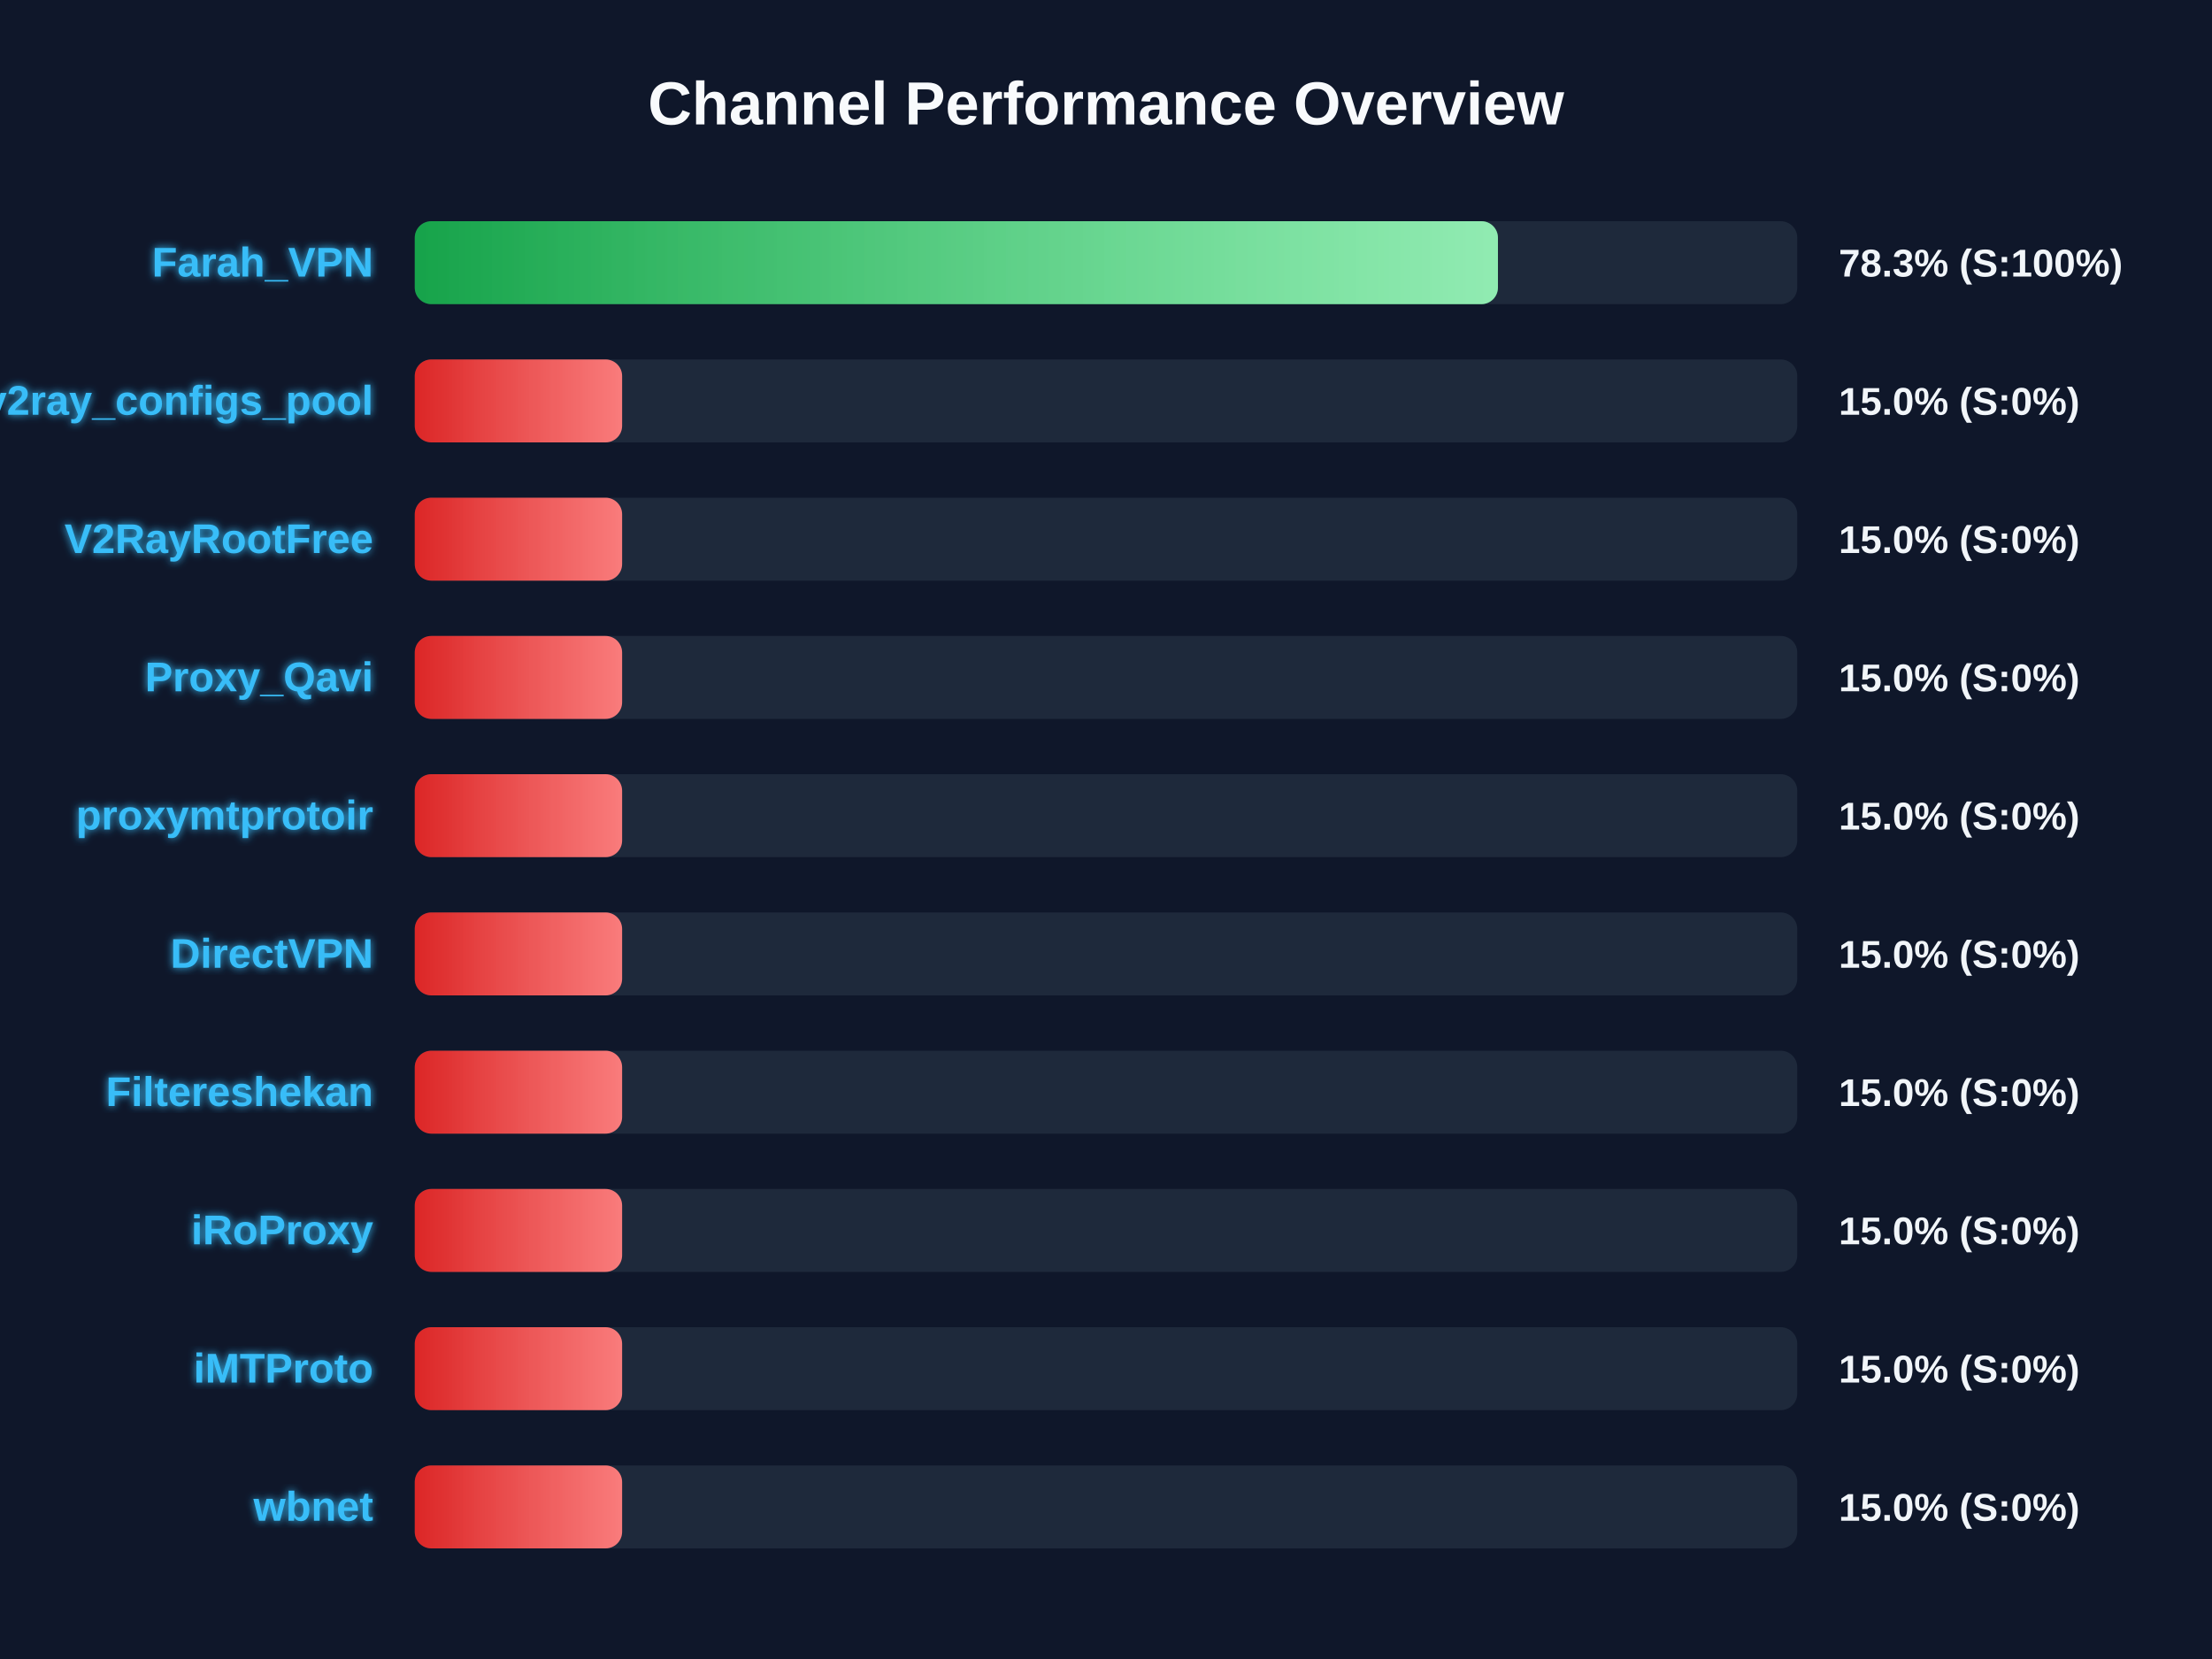
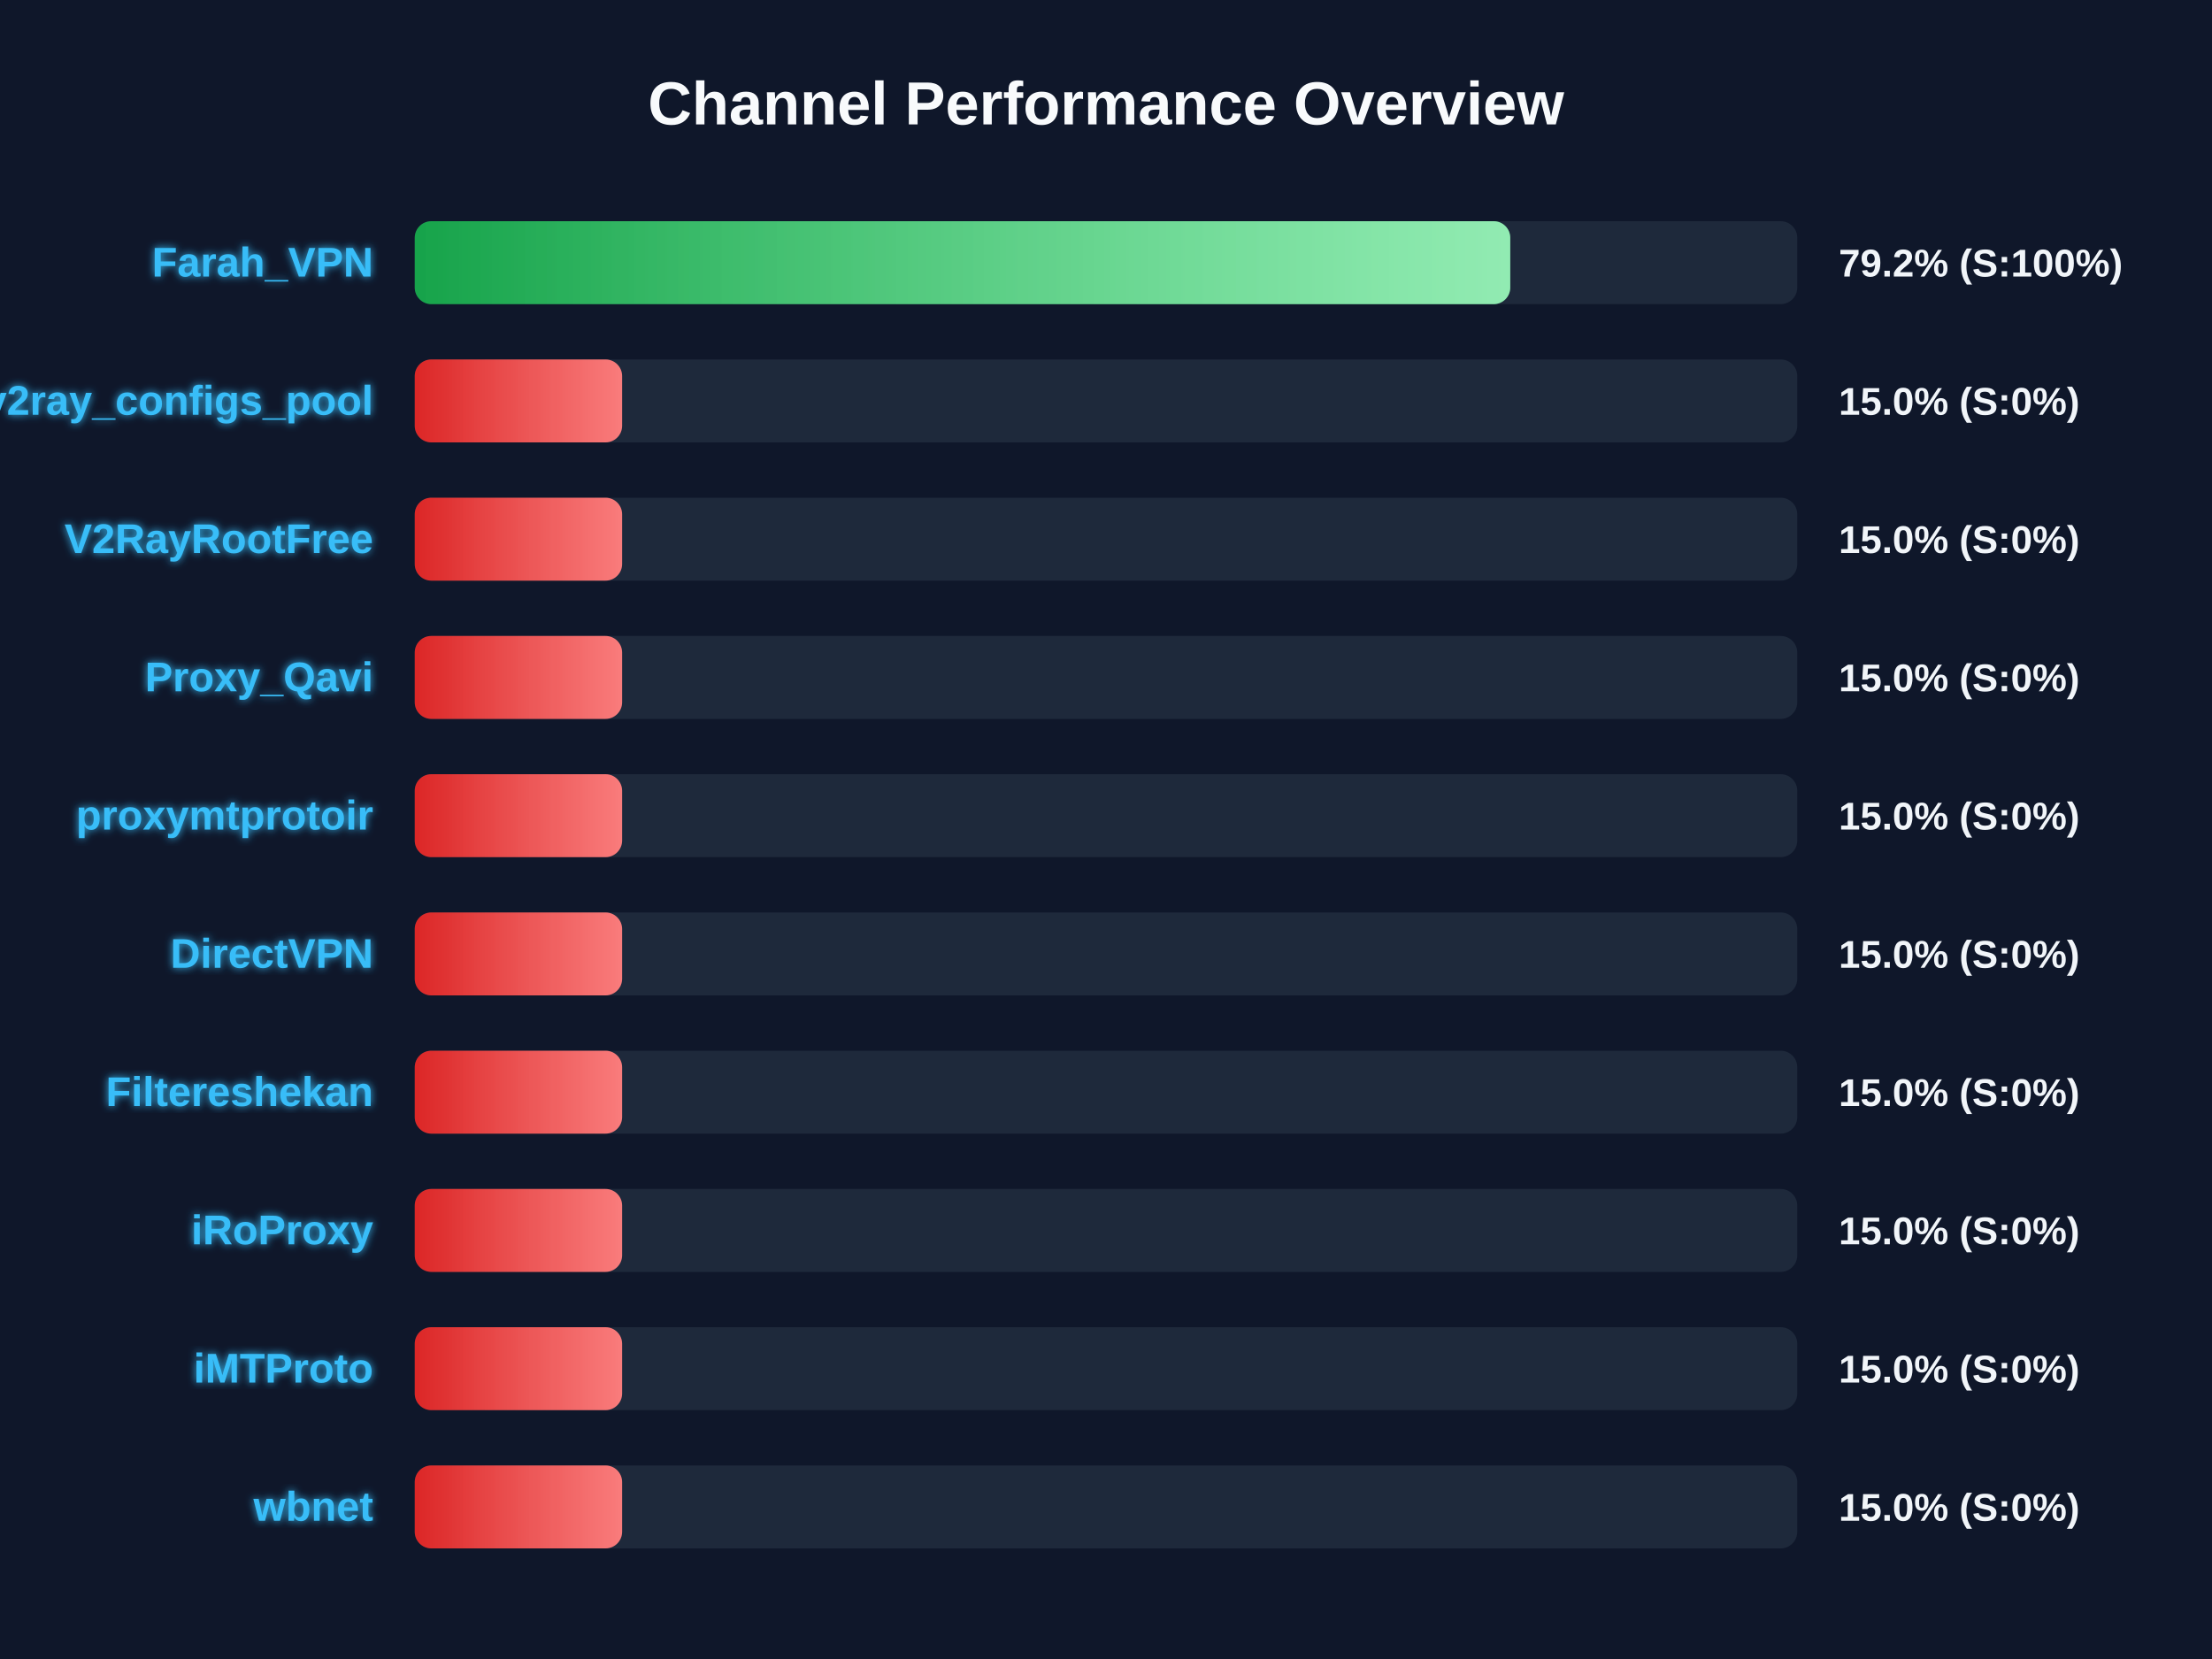
<svg xmlns="http://www.w3.org/2000/svg" width="800" height="600" version="1.1">
  <defs>
    <linearGradient id="grad-green" x1="0%" y1="0%" x2="100%" y2="0%">
      <stop offset="0%" stop-color="#16a34a" />
      <stop offset="100%" stop-color="#4ade80" />
    </linearGradient>
    <linearGradient id="grad-yellow" x1="0%" y1="0%" x2="100%" y2="0%">
      <stop offset="0%" stop-color="#ca8a04" />
      <stop offset="100%" stop-color="#fde047" />
    </linearGradient>
    <linearGradient id="grad-red" x1="0%" y1="0%" x2="100%" y2="0%">
      <stop offset="0%" stop-color="#dc2626" />
      <stop offset="100%" stop-color="#f87171" />
    </linearGradient>
    <linearGradient id="shimmer" x1="0%" y1="0%" x2="100%" y2="0%">
      <stop offset="0%" stop-color="rgba(255,255,255,0)" />
      <stop offset="50%" stop-color="rgba(255,255,255,0.4)" />
      <stop offset="100%" stop-color="rgba(255,255,255,0)" />
    </linearGradient>
    <filter id="glow" x="-20%" y="-20%" width="140%" height="140%">
      <feGaussianBlur stdDeviation="1.5" result="blur" />
      <feComposite in="SourceGraphic" in2="blur" operator="over" />
    </filter>
  </defs>
  <style>
        .bg-rect { fill: #0f172a; }
        .title { font: bold 22px 'Segoe UI', Arial, sans-serif; fill: #f8fafc; }
        .row { font: bold 15px 'Segoe UI', Arial, sans-serif; fill: #38bdf8; filter: url(#glow); }
        .score { font: bold 14px 'Segoe UI', Arial, sans-serif; fill: #f1f5f9; }
        @keyframes shimmer-anim {
            0% { transform: translateX(-100%); }
            100% { transform: translateX(200%); }
        }
        .shimmer-rect {
            animation: shimmer-anim 2.5s infinite linear;
        }
    </style>
  <rect width="100%" height="100%" class="bg-rect" />
  <text x="400" y="45" text-anchor="middle" class="title">Channel Performance Overview</text>
  <rect x="150" y="80" width="500" height="30" fill="#1e293b" rx="6" />
  <clipPath id="clip-0">
-     <rect x="150" y="80" width="391.75" height="30" rx="6" />
+     <rect x="150" y="80" width="396.2" height="30" rx="6" />
  </clipPath>
-   <rect x="150" y="80" width="391.75" height="30" fill="url(#grad-green)" rx="6" />
+   <rect x="150" y="80" width="396.2" height="30" fill="url(#grad-green)" rx="6" />
  <g clip-path="url(#clip-0)">
    <rect x="150" y="80" width="100%" height="30" fill="url(#shimmer)" class="shimmer-rect" />
  </g>
  <text x="135" y="100" text-anchor="end" class="row">Farah_VPN</text>
-   <text x="665" y="100" text-anchor="start" class="score">78.3% (S:100%)</text>
+   <text x="665" y="100" text-anchor="start" class="score">79.2% (S:100%)</text>
  <rect x="150" y="130" width="500" height="30" fill="#1e293b" rx="6" />
  <clipPath id="clip-1">
    <rect x="150" y="130" width="75.0" height="30" rx="6" />
  </clipPath>
  <rect x="150" y="130" width="75.0" height="30" fill="url(#grad-red)" rx="6" />
  <g clip-path="url(#clip-1)">
    <rect x="150" y="130" width="100%" height="30" fill="url(#shimmer)" class="shimmer-rect" />
  </g>
  <text x="135" y="150" text-anchor="end" class="row">v2ray_configs_pool</text>
  <text x="665" y="150" text-anchor="start" class="score">15.0% (S:0%)</text>
  <rect x="150" y="180" width="500" height="30" fill="#1e293b" rx="6" />
  <clipPath id="clip-2">
    <rect x="150" y="180" width="75.0" height="30" rx="6" />
  </clipPath>
  <rect x="150" y="180" width="75.0" height="30" fill="url(#grad-red)" rx="6" />
  <g clip-path="url(#clip-2)">
    <rect x="150" y="180" width="100%" height="30" fill="url(#shimmer)" class="shimmer-rect" />
  </g>
  <text x="135" y="200" text-anchor="end" class="row">V2RayRootFree</text>
  <text x="665" y="200" text-anchor="start" class="score">15.0% (S:0%)</text>
  <rect x="150" y="230" width="500" height="30" fill="#1e293b" rx="6" />
  <clipPath id="clip-3">
    <rect x="150" y="230" width="75.0" height="30" rx="6" />
  </clipPath>
  <rect x="150" y="230" width="75.0" height="30" fill="url(#grad-red)" rx="6" />
  <g clip-path="url(#clip-3)">
    <rect x="150" y="230" width="100%" height="30" fill="url(#shimmer)" class="shimmer-rect" />
  </g>
  <text x="135" y="250" text-anchor="end" class="row">Proxy_Qavi</text>
  <text x="665" y="250" text-anchor="start" class="score">15.0% (S:0%)</text>
  <rect x="150" y="280" width="500" height="30" fill="#1e293b" rx="6" />
  <clipPath id="clip-4">
    <rect x="150" y="280" width="75.0" height="30" rx="6" />
  </clipPath>
  <rect x="150" y="280" width="75.0" height="30" fill="url(#grad-red)" rx="6" />
  <g clip-path="url(#clip-4)">
    <rect x="150" y="280" width="100%" height="30" fill="url(#shimmer)" class="shimmer-rect" />
  </g>
  <text x="135" y="300" text-anchor="end" class="row">proxymtprotoir</text>
  <text x="665" y="300" text-anchor="start" class="score">15.0% (S:0%)</text>
  <rect x="150" y="330" width="500" height="30" fill="#1e293b" rx="6" />
  <clipPath id="clip-5">
    <rect x="150" y="330" width="75.0" height="30" rx="6" />
  </clipPath>
  <rect x="150" y="330" width="75.0" height="30" fill="url(#grad-red)" rx="6" />
  <g clip-path="url(#clip-5)">
    <rect x="150" y="330" width="100%" height="30" fill="url(#shimmer)" class="shimmer-rect" />
  </g>
  <text x="135" y="350" text-anchor="end" class="row">DirectVPN</text>
  <text x="665" y="350" text-anchor="start" class="score">15.0% (S:0%)</text>
  <rect x="150" y="380" width="500" height="30" fill="#1e293b" rx="6" />
  <clipPath id="clip-6">
    <rect x="150" y="380" width="75.0" height="30" rx="6" />
  </clipPath>
  <rect x="150" y="380" width="75.0" height="30" fill="url(#grad-red)" rx="6" />
  <g clip-path="url(#clip-6)">
    <rect x="150" y="380" width="100%" height="30" fill="url(#shimmer)" class="shimmer-rect" />
  </g>
  <text x="135" y="400" text-anchor="end" class="row">Filtereshekan</text>
  <text x="665" y="400" text-anchor="start" class="score">15.0% (S:0%)</text>
  <rect x="150" y="430" width="500" height="30" fill="#1e293b" rx="6" />
  <clipPath id="clip-7">
    <rect x="150" y="430" width="75.0" height="30" rx="6" />
  </clipPath>
  <rect x="150" y="430" width="75.0" height="30" fill="url(#grad-red)" rx="6" />
  <g clip-path="url(#clip-7)">
    <rect x="150" y="430" width="100%" height="30" fill="url(#shimmer)" class="shimmer-rect" />
  </g>
  <text x="135" y="450" text-anchor="end" class="row">iRoProxy</text>
  <text x="665" y="450" text-anchor="start" class="score">15.0% (S:0%)</text>
  <rect x="150" y="480" width="500" height="30" fill="#1e293b" rx="6" />
  <clipPath id="clip-8">
    <rect x="150" y="480" width="75.0" height="30" rx="6" />
  </clipPath>
  <rect x="150" y="480" width="75.0" height="30" fill="url(#grad-red)" rx="6" />
  <g clip-path="url(#clip-8)">
    <rect x="150" y="480" width="100%" height="30" fill="url(#shimmer)" class="shimmer-rect" />
  </g>
  <text x="135" y="500" text-anchor="end" class="row">iMTProto</text>
  <text x="665" y="500" text-anchor="start" class="score">15.0% (S:0%)</text>
  <rect x="150" y="530" width="500" height="30" fill="#1e293b" rx="6" />
  <clipPath id="clip-9">
    <rect x="150" y="530" width="75.0" height="30" rx="6" />
  </clipPath>
  <rect x="150" y="530" width="75.0" height="30" fill="url(#grad-red)" rx="6" />
  <g clip-path="url(#clip-9)">
    <rect x="150" y="530" width="100%" height="30" fill="url(#shimmer)" class="shimmer-rect" />
  </g>
  <text x="135" y="550" text-anchor="end" class="row">wbnet</text>
  <text x="665" y="550" text-anchor="start" class="score">15.0% (S:0%)</text>
</svg>
